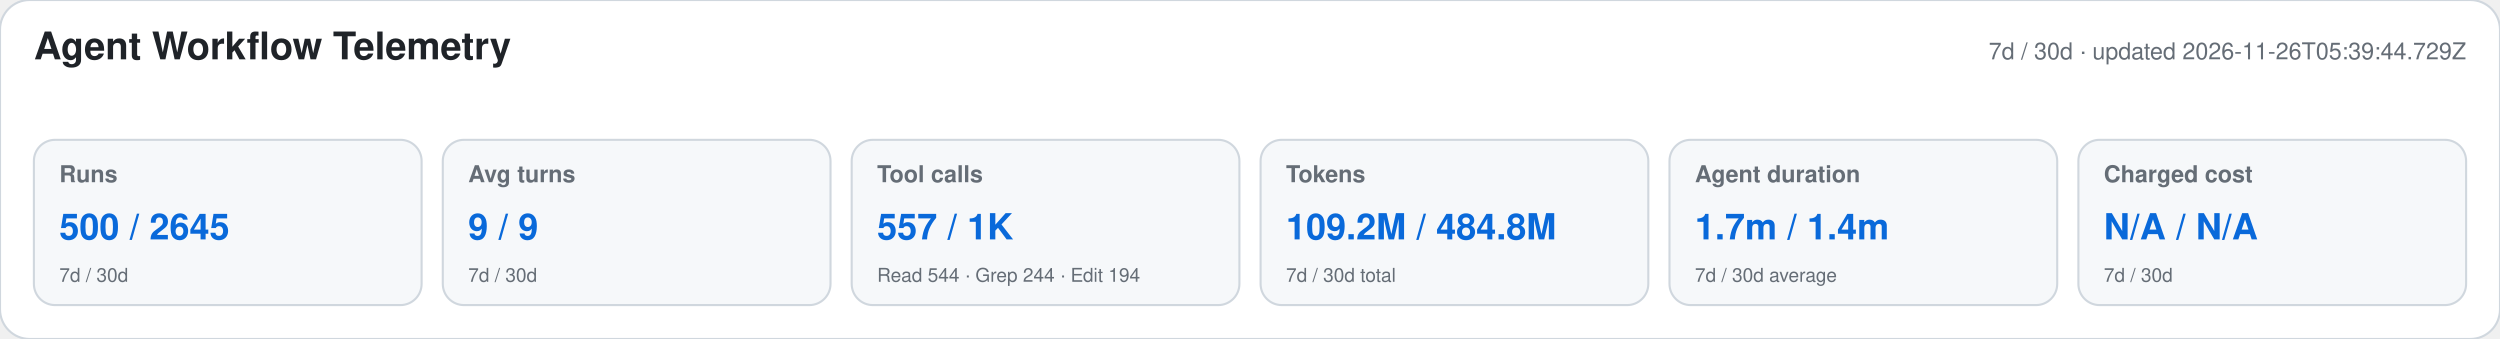
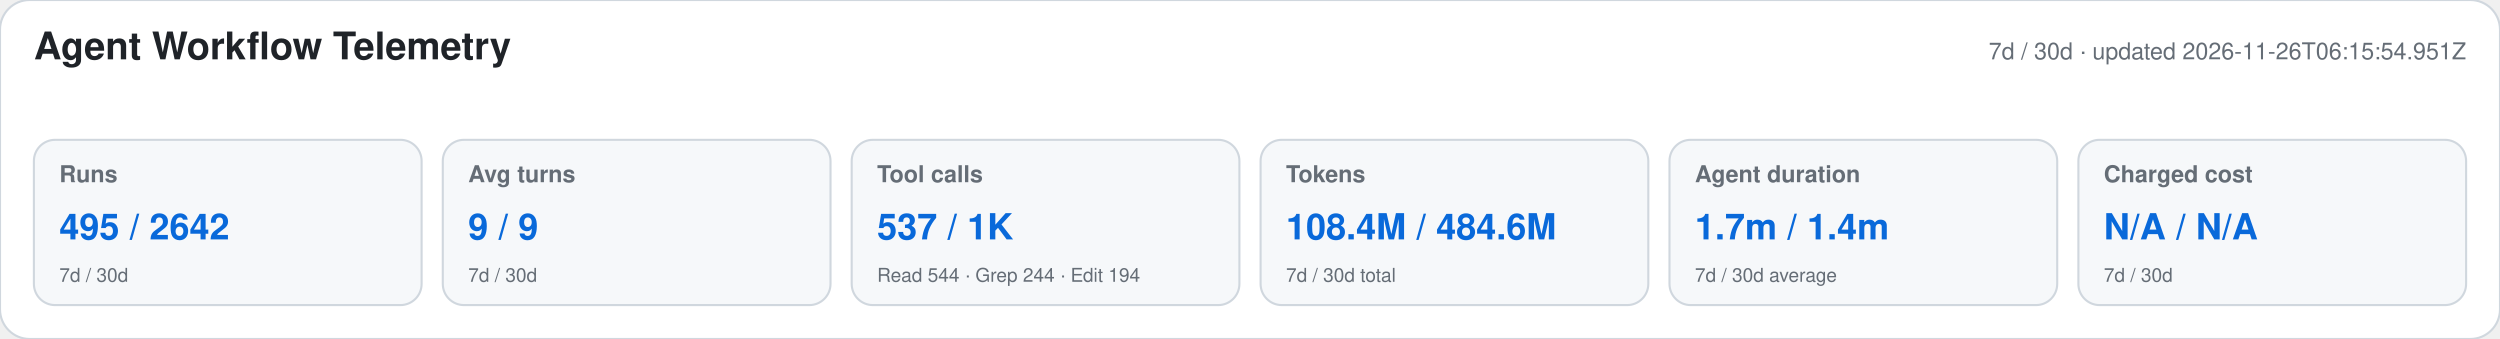
<svg xmlns="http://www.w3.org/2000/svg" width="1180" height="160" viewBox="0 0 1180 160" role="img" aria-labelledby="title desc">
  <style>text{font-family:-apple-system,BlinkMacSystemFont,"Segoe UI",Helvetica,Arial,sans-serif}.heading{font-size:18px;font-weight:650;fill:#1f2328}.meta,.label,.secondary{fill:#656d76}.meta,.label{font-size:11px}.label{font-weight:600}.primary{font-size:17px;font-weight:700;fill:#0969da}.secondary{font-size:9px}</style>
  <rect width="1180" height="160" rx="14" fill="#ffffff" stroke="#d0d7de" />
  <text x="16" y="28" class="heading">Agent Workflow Telemetry</text>
-   <text x="1164" y="28" text-anchor="end" class="meta">7d / 30d · updated 2026-11-26T05:39:44.729Z</text>
+   <text x="1164" y="28" text-anchor="end" class="meta">7d / 30d · updated 2026-11-26T06:15:54.951Z</text>
  <g>
    <rect x="16" y="66" width="183" height="78" rx="10" fill="#f6f8fa" stroke="#d0d7de" />
    <text x="28" y="86" class="label">Runs</text>
-     <text x="28" y="113" class="primary">500 / 2645</text>
+     <text x="28" y="113" class="primary">495 / 2642</text>
    <text x="28" y="133" class="secondary">7d / 30d</text>
  </g>
  <g>
    <rect x="209" y="66" width="183" height="78" rx="10" fill="#f6f8fa" stroke="#d0d7de" />
    <text x="221" y="86" class="label">Avg turns</text>
    <text x="221" y="113" class="primary">9 / 9</text>
    <text x="221" y="133" class="secondary">7d / 30d</text>
  </g>
  <g>
    <rect x="402" y="66" width="183" height="78" rx="10" fill="#f6f8fa" stroke="#d0d7de" />
    <text x="414" y="86" class="label">Tool calls</text>
-     <text x="414" y="113" class="primary">557 / 1K</text>
+     <text x="414" y="113" class="primary">537 / 1K</text>
    <text x="414" y="133" class="secondary">Read 544 · Grep 244 · Edit 194</text>
  </g>
  <g>
    <rect x="595" y="66" width="183" height="78" rx="10" fill="#f6f8fa" stroke="#d0d7de" />
    <text x="607" y="86" class="label">Tokens</text>
-     <text x="607" y="113" class="primary">109.2M / 484.8M</text>
+     <text x="607" y="113" class="primary">108.4M / 484.6M</text>
    <text x="607" y="133" class="secondary">7d / 30d total</text>
  </g>
  <g>
    <rect x="788" y="66" width="183" height="78" rx="10" fill="#f6f8fa" stroke="#d0d7de" />
    <text x="800" y="86" class="label">Agent duration</text>
    <text x="800" y="113" class="primary">1.7m / 1.4m</text>
    <text x="800" y="133" class="secondary">7d / 30d average</text>
  </g>
  <g>
    <rect x="981" y="66" width="183" height="78" rx="10" fill="#f6f8fa" stroke="#d0d7de" />
    <text x="993" y="86" class="label">Charged cost</text>
    <text x="993" y="113" class="primary">N/A / N/A</text>
    <text x="993" y="133" class="secondary">7d / 30d</text>
  </g>
</svg>
